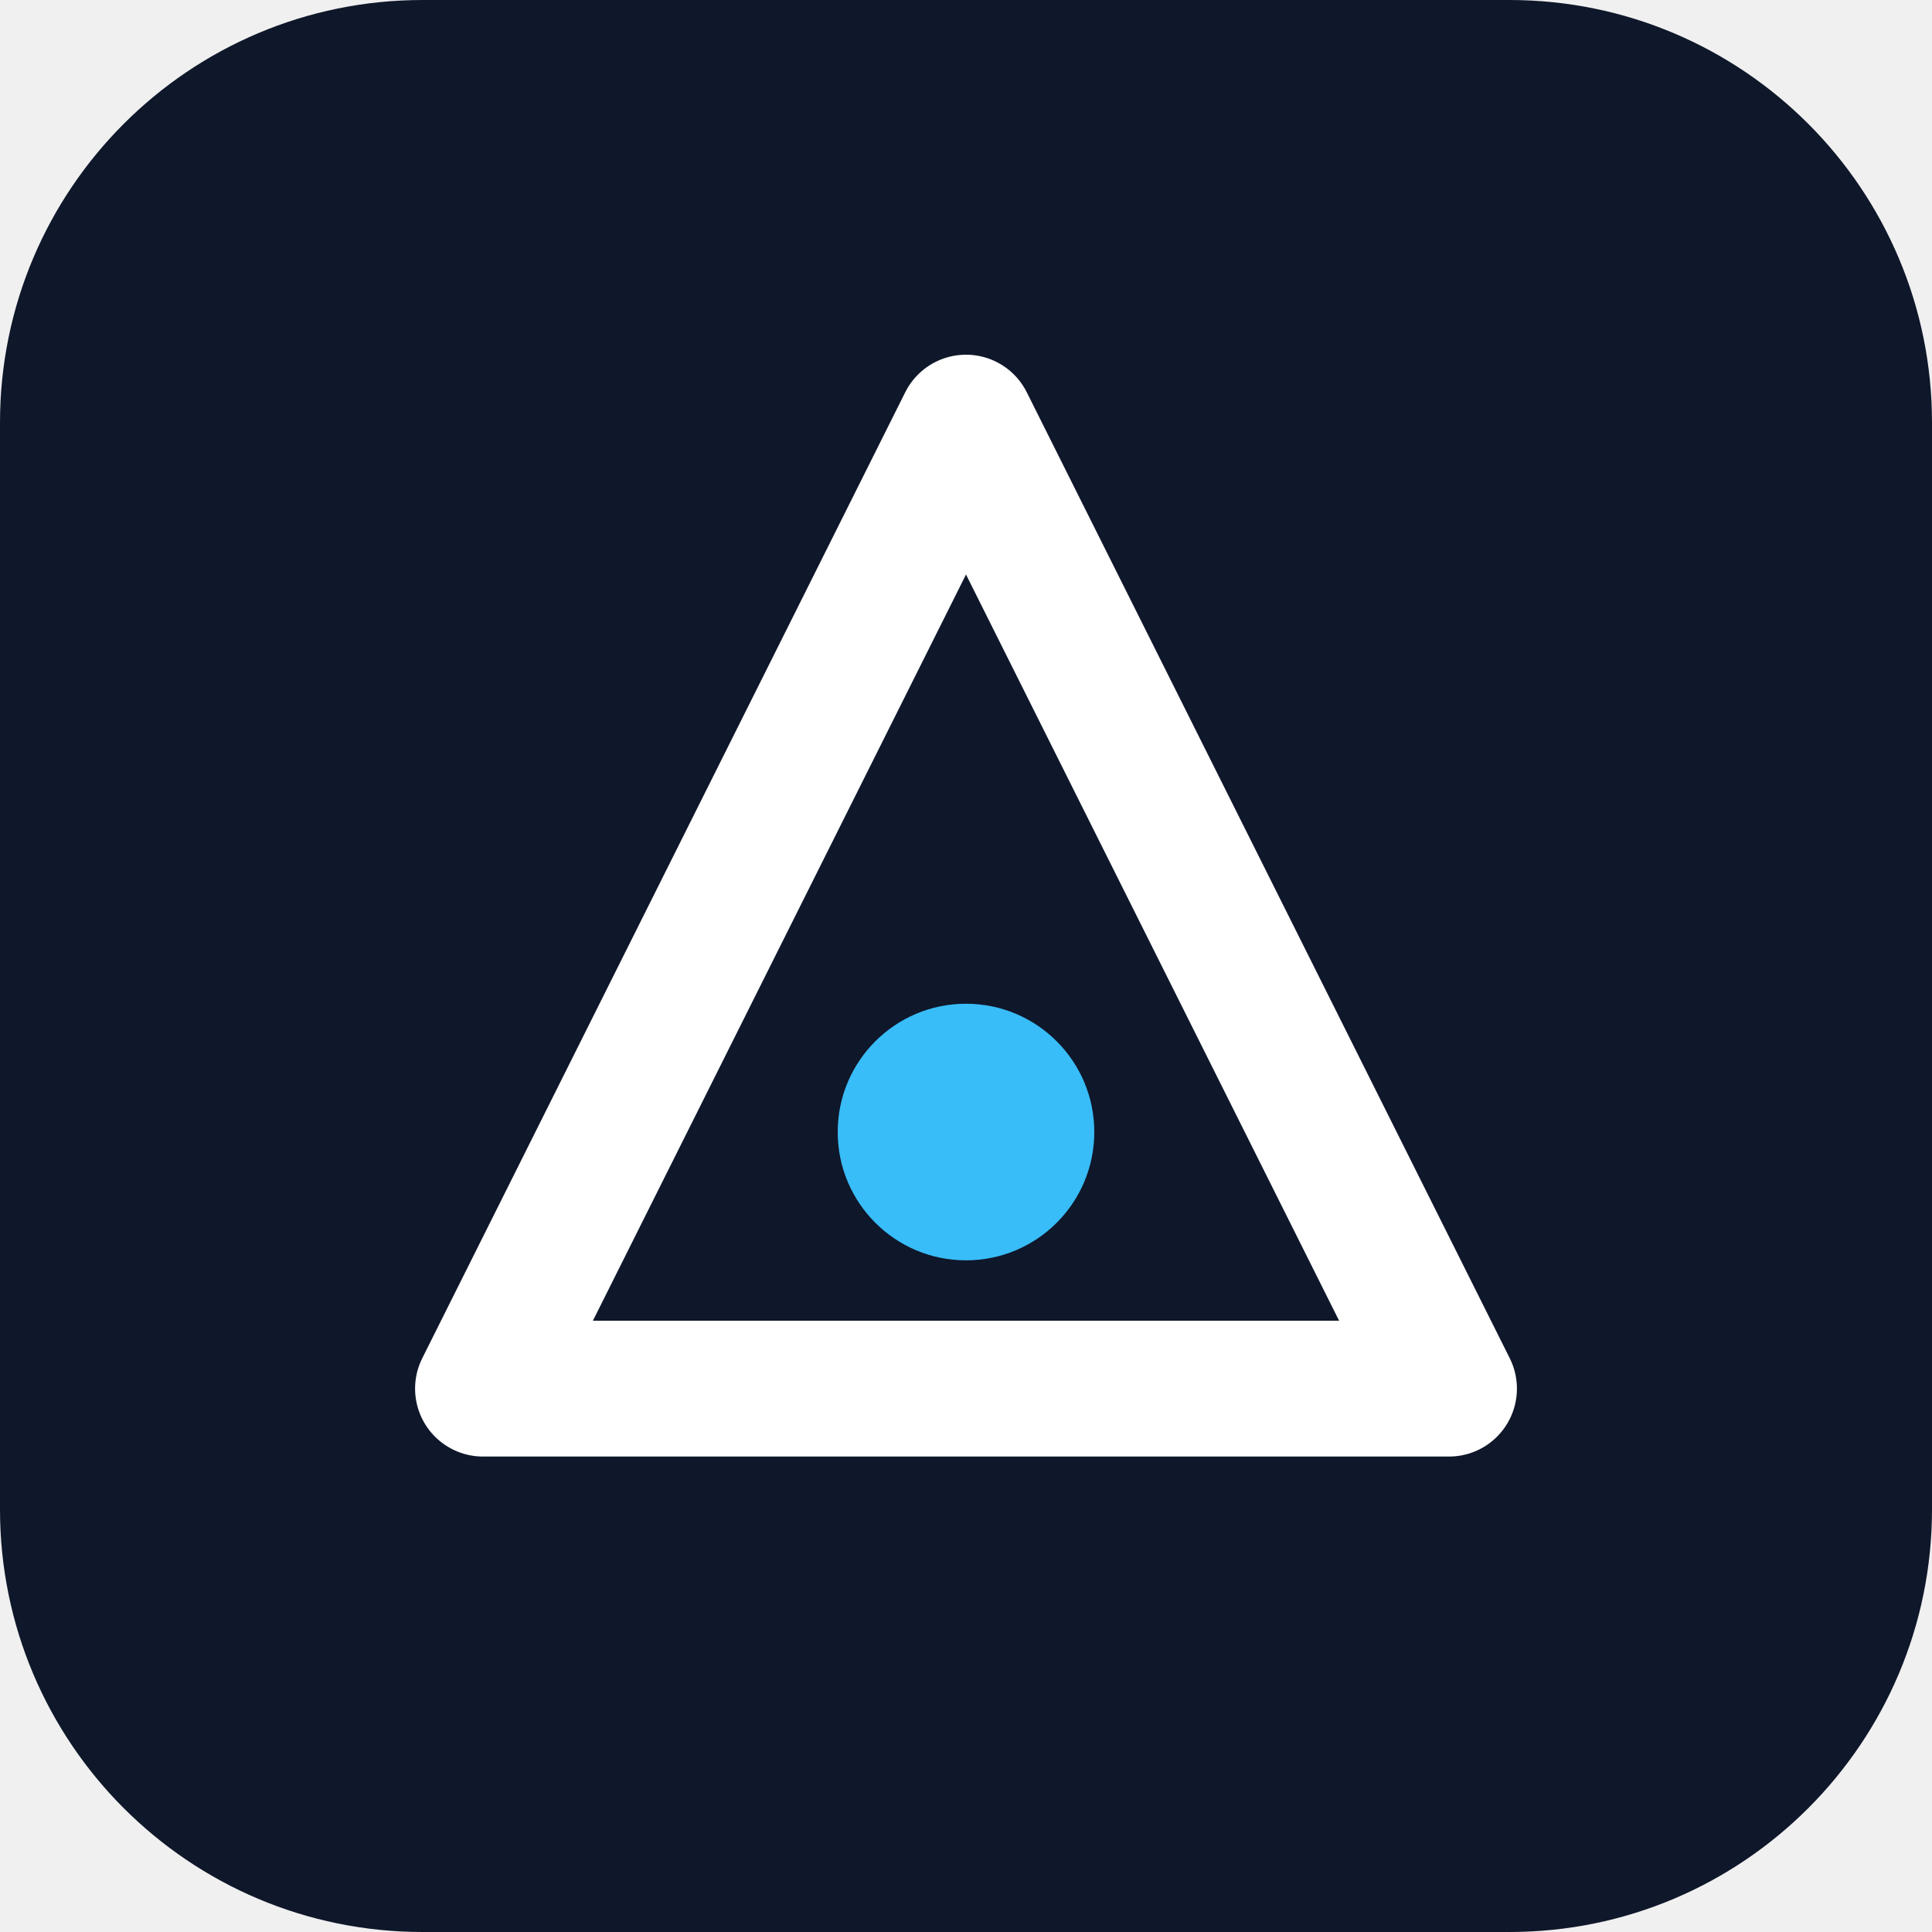
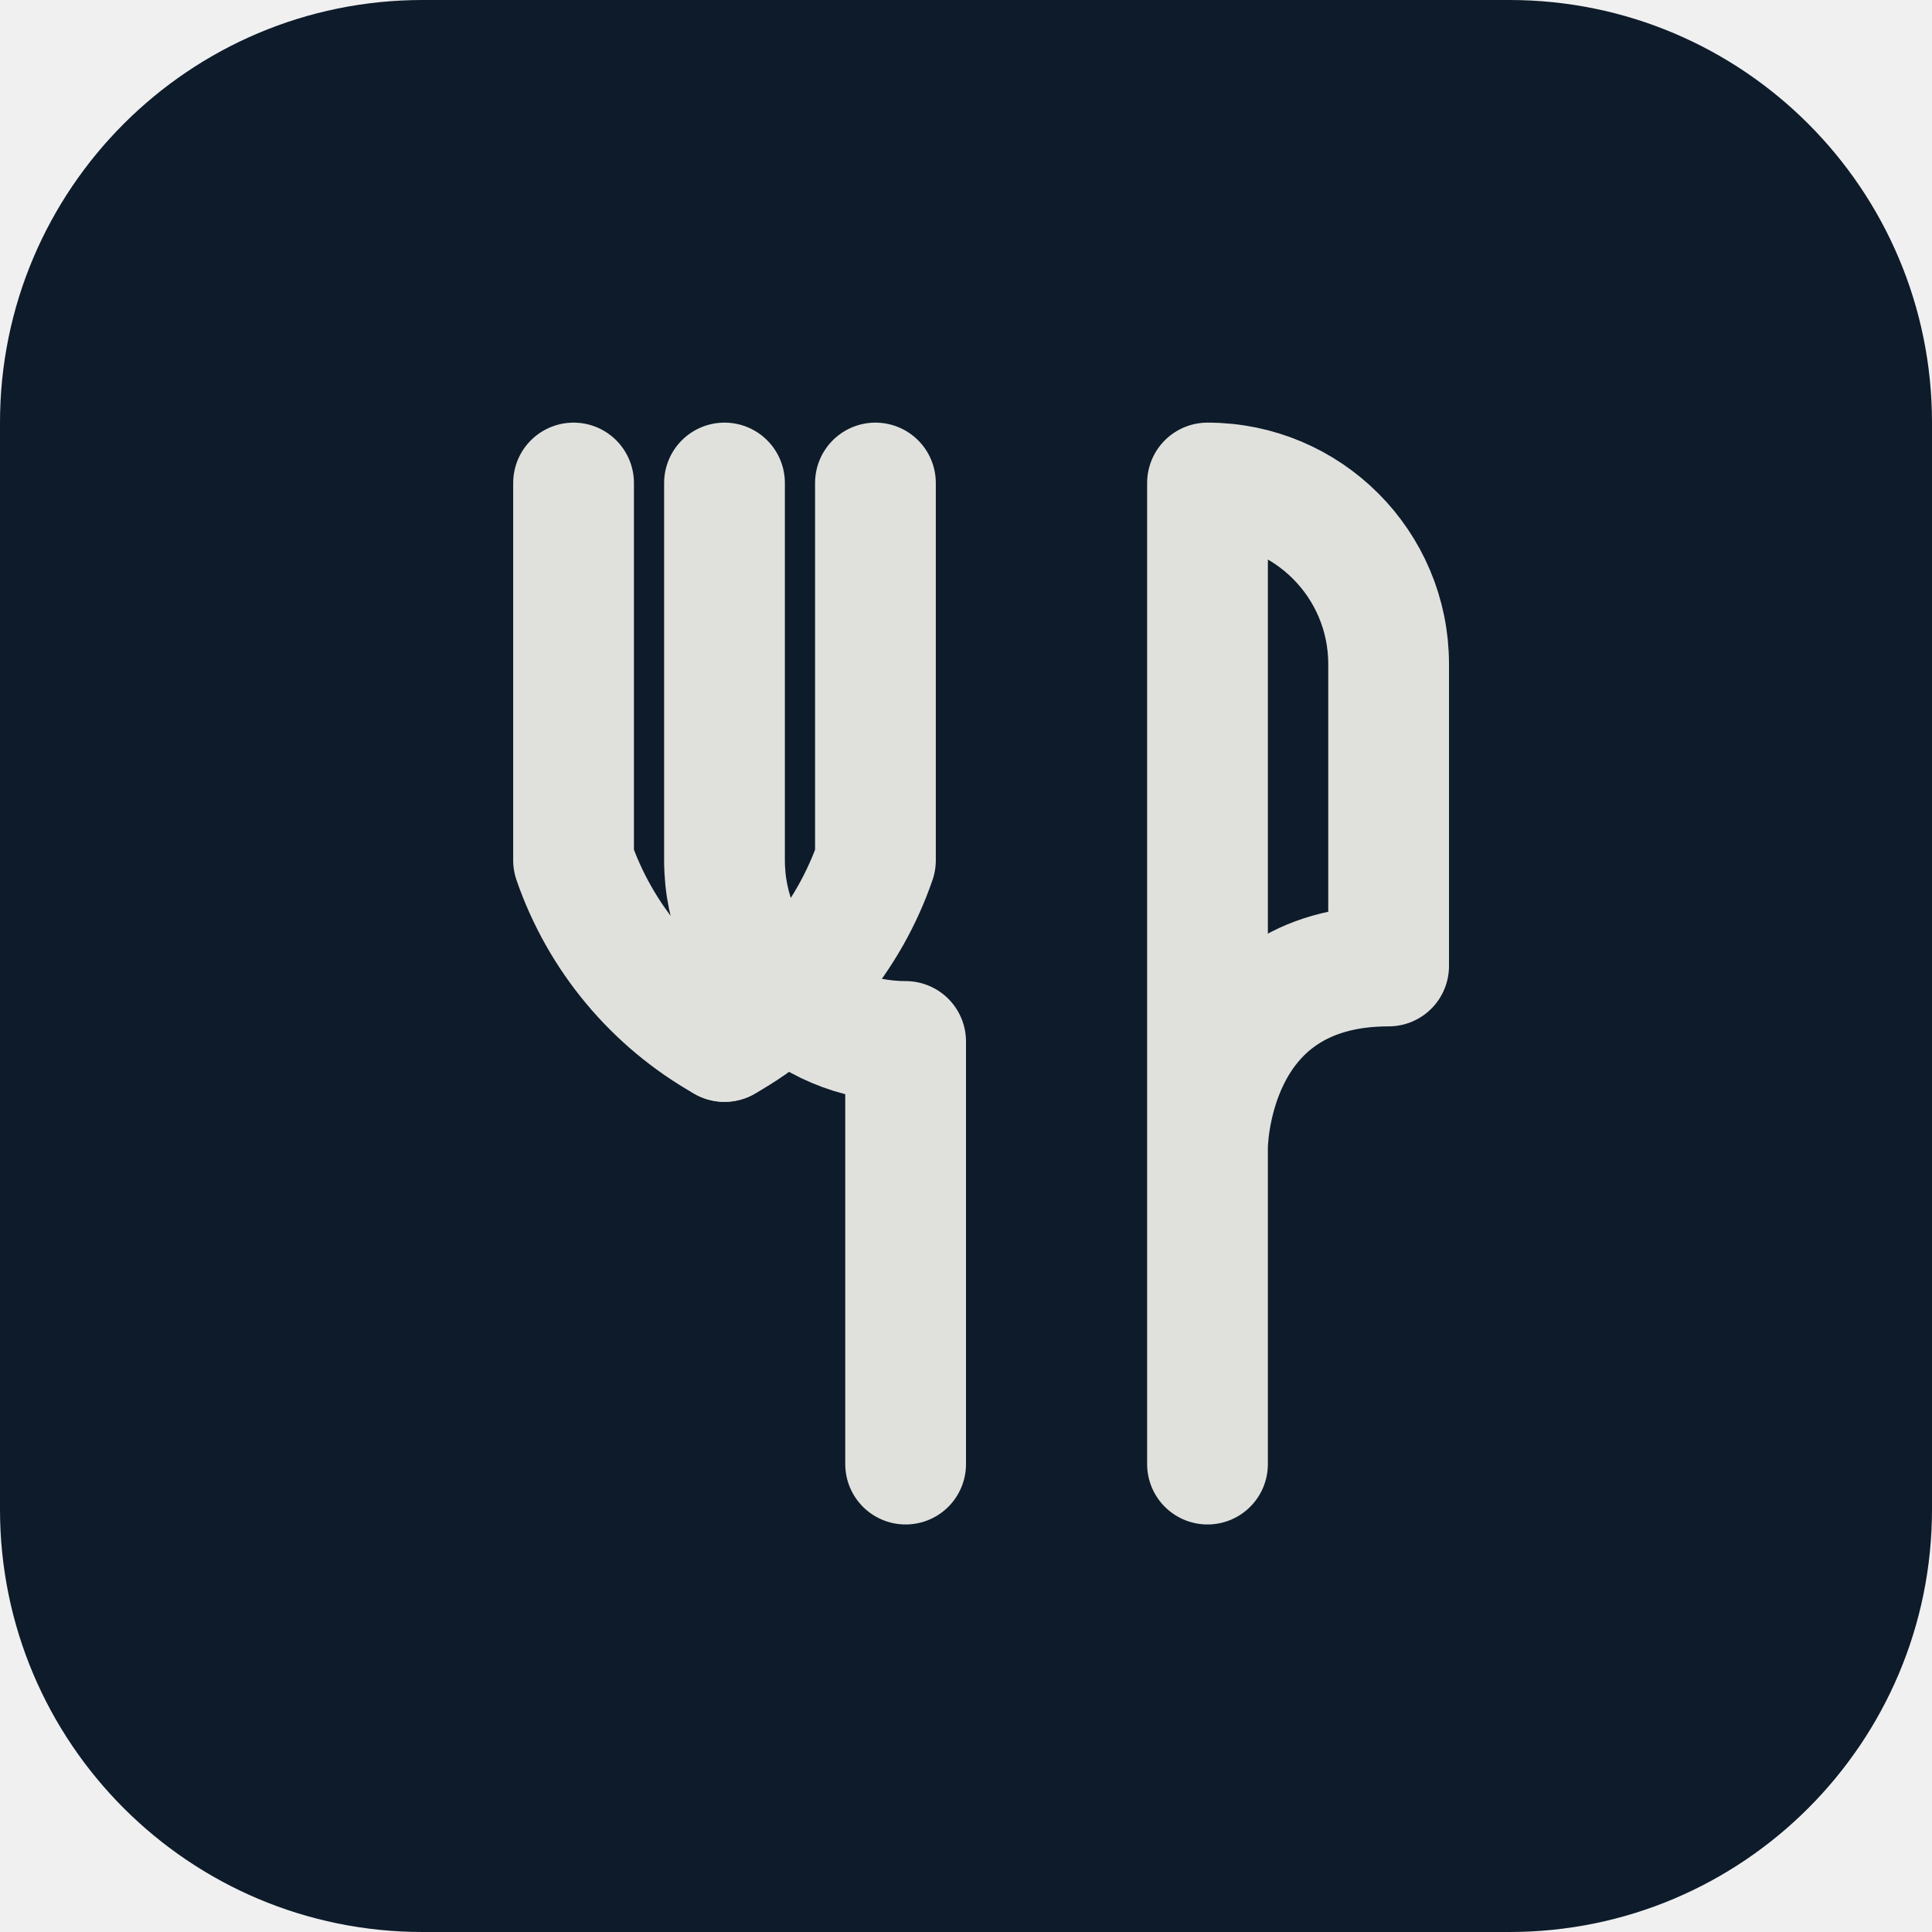
- <svg xmlns="http://www.w3.org/2000/svg" viewBox="0 0 512 512" role="img" aria-label="Brand mark">
-   <rect width="512" height="512" rx="112" fill="#0f172a" />
-   <path d="M256 112 L384 368 H128 Z" fill="none" stroke="#ffffff" stroke-width="36" stroke-linejoin="round" />
-   <circle cx="256" cy="300" r="34" fill="#38bdf8" />
+ <svg xmlns="http://www.w3.org/2000/svg" viewBox="0 0 512 512" role="img" aria-label="Institute of Catering Brand Mark">
+   <rect width="512" height="512" rx="112" fill="#0d1b2a" />
+   <g fill="none" stroke="#e0e1dd" stroke-width="32" stroke-linecap="round" stroke-linejoin="round">
+     <path d="M192 128 v100 a48 48 0 0 0 48 48 v112" />
+     <path d="M152 128 v100 a88 88 0 0 0 40 48" />
+     <path d="M232 128 v100 a88 88 0 0 1 -40 48" />
+     <path d="M320 388 V128 a48 48 0 0 1 48 48 v80 c-48 0 -48 48 -48 48" />
+   </g>
</svg>
